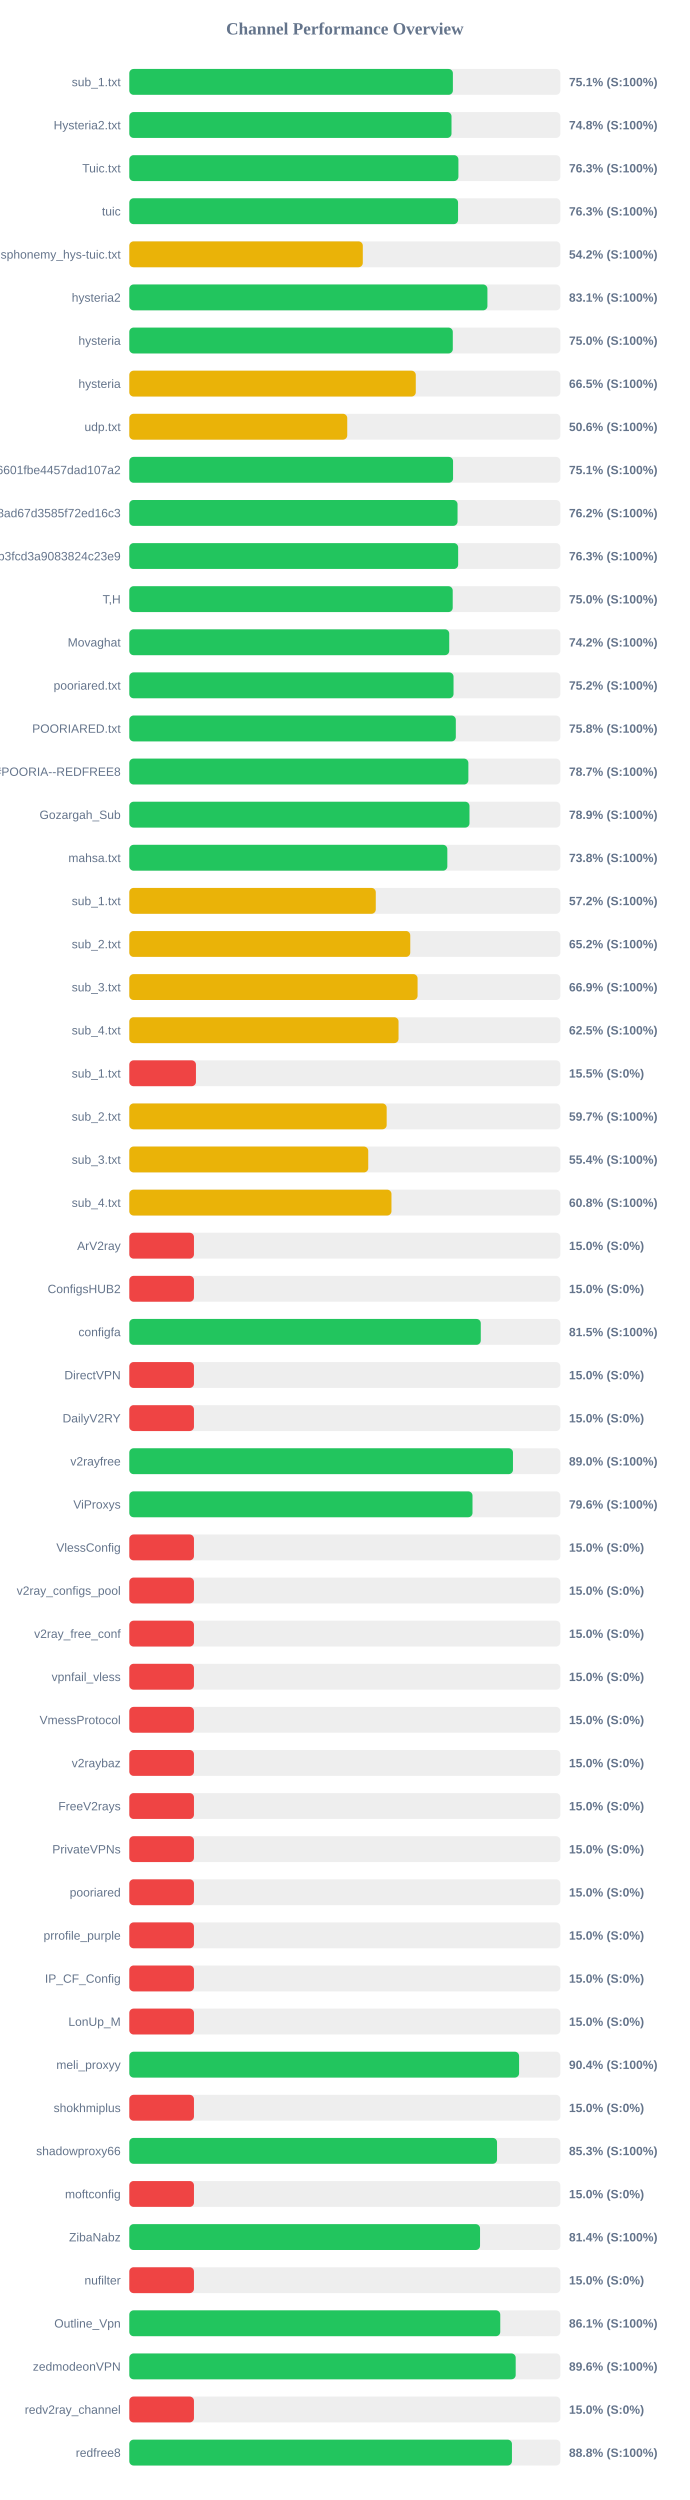
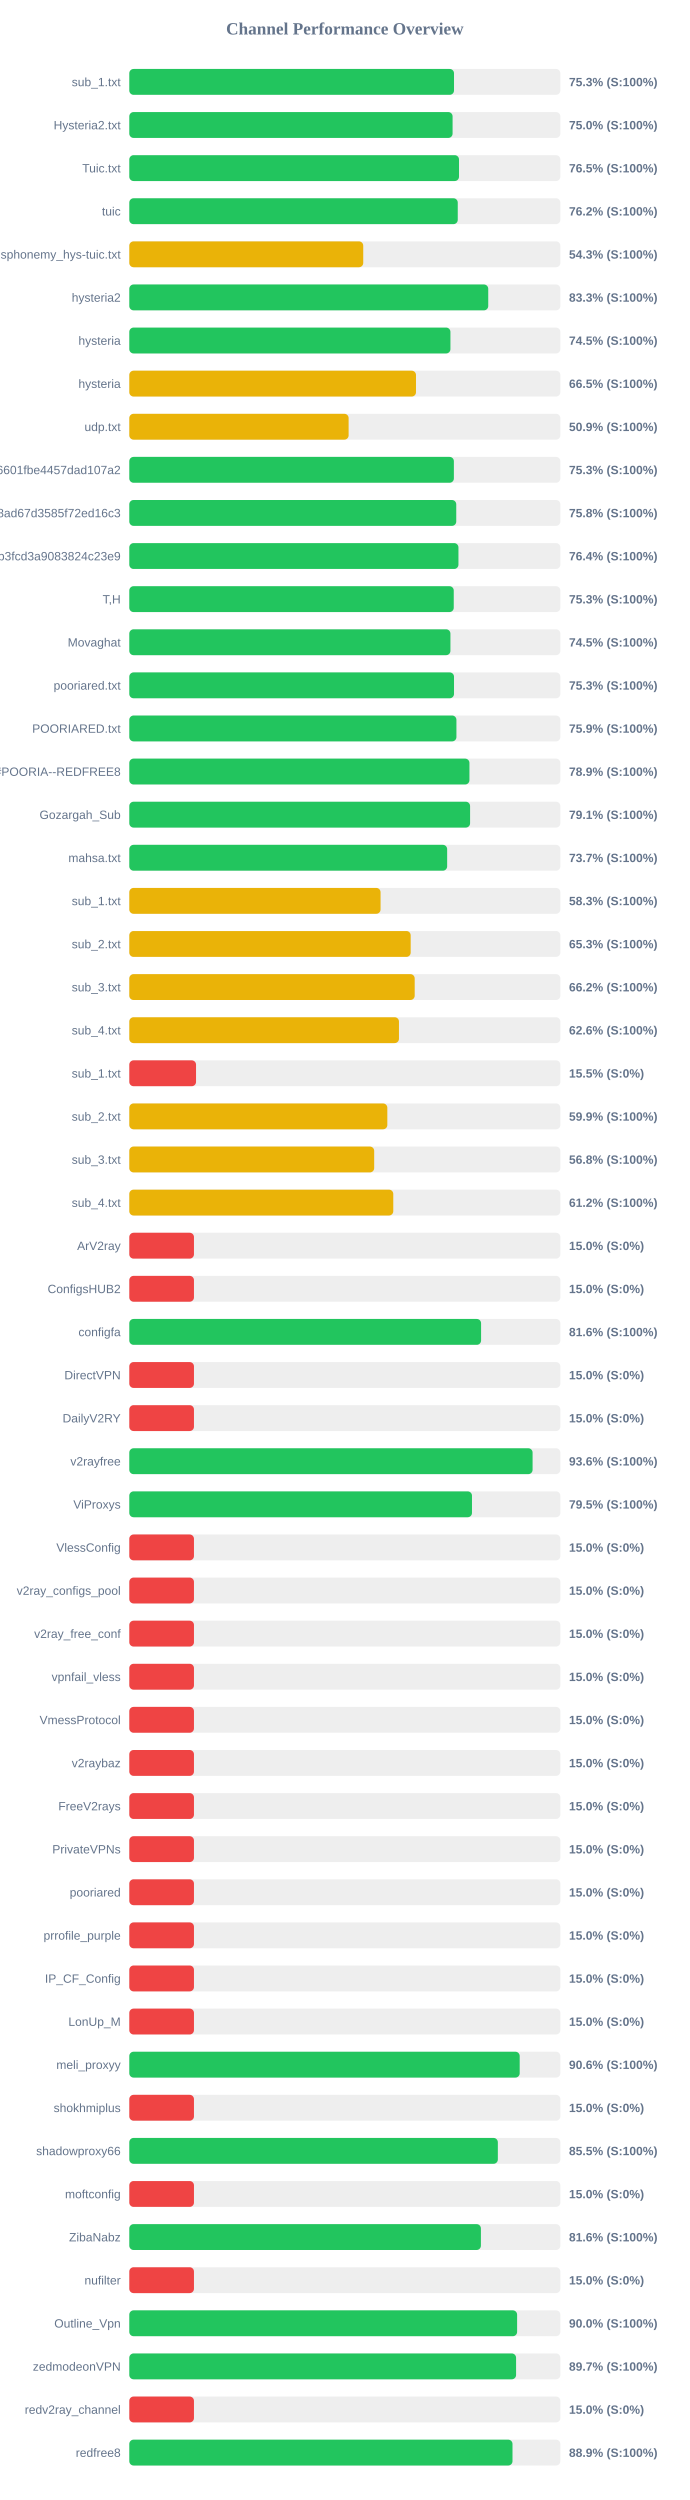
<svg xmlns="http://www.w3.org/2000/svg" width="800" height="2900" version="1.1">
  <style>
        .row { font: 14px Arial; fill: #64748b; }
        .score { font: bold 14px Arial; fill: #64748b; }
    </style>
  <text x="400" y="40" text-anchor="middle" font-size="20px" font-weight="bold" fill="#64748b">Channel Performance Overview</text>
  <rect x="150" y="80" width="500" height="30" fill="#eee" rx="5" />
-   <rect x="150" y="80" width="375.35" height="30" fill="#22c55e" rx="5" />
+   <rect x="150" y="80" width="376.65" height="30" fill="#22c55e" rx="5" />
  <text x="140" y="100" text-anchor="end" class="row">sub_1.txt</text>
-   <text x="660" y="100" text-anchor="start" class="score">75.1% (S:100%)</text>
+   <text x="660" y="100" text-anchor="start" class="score">75.3% (S:100%)</text>
  <rect x="150" y="130" width="500" height="30" fill="#eee" rx="5" />
-   <rect x="150" y="130" width="373.75" height="30" fill="#22c55e" rx="5" />
+   <rect x="150" y="130" width="375.0" height="30" fill="#22c55e" rx="5" />
  <text x="140" y="150" text-anchor="end" class="row">Hysteria2.txt</text>
-   <text x="660" y="150" text-anchor="start" class="score">74.8% (S:100%)</text>
+   <text x="660" y="150" text-anchor="start" class="score">75.0% (S:100%)</text>
  <rect x="150" y="180" width="500" height="30" fill="#eee" rx="5" />
-   <rect x="150" y="180" width="381.75" height="30" fill="#22c55e" rx="5" />
+   <rect x="150" y="180" width="382.45" height="30" fill="#22c55e" rx="5" />
  <text x="140" y="200" text-anchor="end" class="row">Tuic.txt</text>
-   <text x="660" y="200" text-anchor="start" class="score">76.3% (S:100%)</text>
+   <text x="660" y="200" text-anchor="start" class="score">76.5% (S:100%)</text>
  <rect x="150" y="230" width="500" height="30" fill="#eee" rx="5" />
-   <rect x="150" y="230" width="381.35" height="30" fill="#22c55e" rx="5" />
+   <rect x="150" y="230" width="381.0" height="30" fill="#22c55e" rx="5" />
  <text x="140" y="250" text-anchor="end" class="row">tuic</text>
-   <text x="660" y="250" text-anchor="start" class="score">76.3% (S:100%)</text>
+   <text x="660" y="250" text-anchor="start" class="score">76.2% (S:100%)</text>
  <rect x="150" y="280" width="500" height="30" fill="#eee" rx="5" />
-   <rect x="150" y="280" width="270.85" height="30" fill="#eab308" rx="5" />
+   <rect x="150" y="280" width="271.35" height="30" fill="#eab308" rx="5" />
  <text x="140" y="300" text-anchor="end" class="row">ndsphonemy_hys-tuic.txt</text>
-   <text x="660" y="300" text-anchor="start" class="score">54.2% (S:100%)</text>
+   <text x="660" y="300" text-anchor="start" class="score">54.3% (S:100%)</text>
  <rect x="150" y="330" width="500" height="30" fill="#eee" rx="5" />
-   <rect x="150" y="330" width="415.4" height="30" fill="#22c55e" rx="5" />
+   <rect x="150" y="330" width="416.35" height="30" fill="#22c55e" rx="5" />
  <text x="140" y="350" text-anchor="end" class="row">hysteria2</text>
-   <text x="660" y="350" text-anchor="start" class="score">83.1% (S:100%)</text>
+   <text x="660" y="350" text-anchor="start" class="score">83.3% (S:100%)</text>
  <rect x="150" y="380" width="500" height="30" fill="#eee" rx="5" />
-   <rect x="150" y="380" width="375.25" height="30" fill="#22c55e" rx="5" />
+   <rect x="150" y="380" width="372.5" height="30" fill="#22c55e" rx="5" />
  <text x="140" y="400" text-anchor="end" class="row">hysteria</text>
-   <text x="660" y="400" text-anchor="start" class="score">75.0% (S:100%)</text>
+   <text x="660" y="400" text-anchor="start" class="score">74.5% (S:100%)</text>
  <rect x="150" y="430" width="500" height="30" fill="#eee" rx="5" />
-   <rect x="150" y="430" width="332.3" height="30" fill="#eab308" rx="5" />
+   <rect x="150" y="430" width="332.55" height="30" fill="#eab308" rx="5" />
  <text x="140" y="450" text-anchor="end" class="row">hysteria</text>
  <text x="660" y="450" text-anchor="start" class="score">66.5% (S:100%)</text>
  <rect x="150" y="480" width="500" height="30" fill="#eee" rx="5" />
-   <rect x="150" y="480" width="252.8" height="30" fill="#eab308" rx="5" />
+   <rect x="150" y="480" width="254.4" height="30" fill="#eab308" rx="5" />
  <text x="140" y="500" text-anchor="end" class="row">udp.txt</text>
-   <text x="660" y="500" text-anchor="start" class="score">50.6% (S:100%)</text>
+   <text x="660" y="500" text-anchor="start" class="score">50.9% (S:100%)</text>
  <rect x="150" y="530" width="500" height="30" fill="#eee" rx="5" />
-   <rect x="150" y="530" width="375.55" height="30" fill="#22c55e" rx="5" />
+   <rect x="150" y="530" width="376.5" height="30" fill="#22c55e" rx="5" />
  <text x="140" y="550" text-anchor="end" class="row">6ca22ad3b96aa6601fbe4457dad107a2</text>
-   <text x="660" y="550" text-anchor="start" class="score">75.1% (S:100%)</text>
+   <text x="660" y="550" text-anchor="start" class="score">75.3% (S:100%)</text>
  <rect x="150" y="580" width="500" height="30" fill="#eee" rx="5" />
-   <rect x="150" y="580" width="380.75" height="30" fill="#22c55e" rx="5" />
+   <rect x="150" y="580" width="379.25" height="30" fill="#22c55e" rx="5" />
  <text x="140" y="600" text-anchor="end" class="row">d2ddf60933dd08ad67d3585f72ed16c3</text>
-   <text x="660" y="600" text-anchor="start" class="score">76.2% (S:100%)</text>
+   <text x="660" y="600" text-anchor="start" class="score">75.8% (S:100%)</text>
  <rect x="150" y="630" width="500" height="30" fill="#eee" rx="5" />
-   <rect x="150" y="630" width="381.45" height="30" fill="#22c55e" rx="5" />
+   <rect x="150" y="630" width="381.8" height="30" fill="#22c55e" rx="5" />
  <text x="140" y="650" text-anchor="end" class="row">subscribe?token=8bc38a0c131e9b3fcd3a9083824c23e9</text>
-   <text x="660" y="650" text-anchor="start" class="score">76.3% (S:100%)</text>
+   <text x="660" y="650" text-anchor="start" class="score">76.4% (S:100%)</text>
  <rect x="150" y="680" width="500" height="30" fill="#eee" rx="5" />
-   <rect x="150" y="680" width="375.15" height="30" fill="#22c55e" rx="5" />
+   <rect x="150" y="680" width="376.35" height="30" fill="#22c55e" rx="5" />
  <text x="140" y="700" text-anchor="end" class="row">T,H</text>
-   <text x="660" y="700" text-anchor="start" class="score">75.0% (S:100%)</text>
+   <text x="660" y="700" text-anchor="start" class="score">75.3% (S:100%)</text>
  <rect x="150" y="730" width="500" height="30" fill="#eee" rx="5" />
-   <rect x="150" y="730" width="371.1" height="30" fill="#22c55e" rx="5" />
+   <rect x="150" y="730" width="372.5" height="30" fill="#22c55e" rx="5" />
  <text x="140" y="750" text-anchor="end" class="row">Movaghat</text>
-   <text x="660" y="750" text-anchor="start" class="score">74.2% (S:100%)</text>
+   <text x="660" y="750" text-anchor="start" class="score">74.5% (S:100%)</text>
  <rect x="150" y="780" width="500" height="30" fill="#eee" rx="5" />
-   <rect x="150" y="780" width="376.1" height="30" fill="#22c55e" rx="5" />
+   <rect x="150" y="780" width="376.65" height="30" fill="#22c55e" rx="5" />
  <text x="140" y="800" text-anchor="end" class="row">pooriared.txt</text>
-   <text x="660" y="800" text-anchor="start" class="score">75.2% (S:100%)</text>
+   <text x="660" y="800" text-anchor="start" class="score">75.3% (S:100%)</text>
  <rect x="150" y="830" width="500" height="30" fill="#eee" rx="5" />
-   <rect x="150" y="830" width="378.75" height="30" fill="#22c55e" rx="5" />
+   <rect x="150" y="830" width="379.45" height="30" fill="#22c55e" rx="5" />
  <text x="140" y="850" text-anchor="end" class="row">POORIARED.txt</text>
-   <text x="660" y="850" text-anchor="start" class="score">75.8% (S:100%)</text>
+   <text x="660" y="850" text-anchor="start" class="score">75.9% (S:100%)</text>
  <rect x="150" y="880" width="500" height="30" fill="#eee" rx="5" />
-   <rect x="150" y="880" width="393.3" height="30" fill="#22c55e" rx="5" />
+   <rect x="150" y="880" width="394.55" height="30" fill="#22c55e" rx="5" />
  <text x="140" y="900" text-anchor="end" class="row">POORIA--REDFREE8.txt#POORIA--REDFREE8</text>
-   <text x="660" y="900" text-anchor="start" class="score">78.7% (S:100%)</text>
+   <text x="660" y="900" text-anchor="start" class="score">78.9% (S:100%)</text>
  <rect x="150" y="930" width="500" height="30" fill="#eee" rx="5" />
-   <rect x="150" y="930" width="394.6" height="30" fill="#22c55e" rx="5" />
+   <rect x="150" y="930" width="395.3" height="30" fill="#22c55e" rx="5" />
  <text x="140" y="950" text-anchor="end" class="row">Gozargah_Sub</text>
-   <text x="660" y="950" text-anchor="start" class="score">78.9% (S:100%)</text>
+   <text x="660" y="950" text-anchor="start" class="score">79.1% (S:100%)</text>
  <rect x="150" y="980" width="500" height="30" fill="#eee" rx="5" />
-   <rect x="150" y="980" width="368.9" height="30" fill="#22c55e" rx="5" />
+   <rect x="150" y="980" width="368.7" height="30" fill="#22c55e" rx="5" />
  <text x="140" y="1000" text-anchor="end" class="row">mahsa.txt</text>
-   <text x="660" y="1000" text-anchor="start" class="score">73.8% (S:100%)</text>
+   <text x="660" y="1000" text-anchor="start" class="score">73.7% (S:100%)</text>
  <rect x="150" y="1030" width="500" height="30" fill="#eee" rx="5" />
-   <rect x="150" y="1030" width="285.9" height="30" fill="#eab308" rx="5" />
+   <rect x="150" y="1030" width="291.45" height="30" fill="#eab308" rx="5" />
  <text x="140" y="1050" text-anchor="end" class="row">sub_1.txt</text>
-   <text x="660" y="1050" text-anchor="start" class="score">57.2% (S:100%)</text>
+   <text x="660" y="1050" text-anchor="start" class="score">58.3% (S:100%)</text>
  <rect x="150" y="1080" width="500" height="30" fill="#eee" rx="5" />
-   <rect x="150" y="1080" width="325.9" height="30" fill="#eab308" rx="5" />
+   <rect x="150" y="1080" width="326.4" height="30" fill="#eab308" rx="5" />
  <text x="140" y="1100" text-anchor="end" class="row">sub_2.txt</text>
-   <text x="660" y="1100" text-anchor="start" class="score">65.2% (S:100%)</text>
+   <text x="660" y="1100" text-anchor="start" class="score">65.3% (S:100%)</text>
  <rect x="150" y="1130" width="500" height="30" fill="#eee" rx="5" />
-   <rect x="150" y="1130" width="334.4" height="30" fill="#eab308" rx="5" />
+   <rect x="150" y="1130" width="331.05" height="30" fill="#eab308" rx="5" />
  <text x="140" y="1150" text-anchor="end" class="row">sub_3.txt</text>
-   <text x="660" y="1150" text-anchor="start" class="score">66.9% (S:100%)</text>
+   <text x="660" y="1150" text-anchor="start" class="score">66.2% (S:100%)</text>
  <rect x="150" y="1180" width="500" height="30" fill="#eee" rx="5" />
-   <rect x="150" y="1180" width="312.3" height="30" fill="#eab308" rx="5" />
+   <rect x="150" y="1180" width="312.8" height="30" fill="#eab308" rx="5" />
  <text x="140" y="1200" text-anchor="end" class="row">sub_4.txt</text>
-   <text x="660" y="1200" text-anchor="start" class="score">62.5% (S:100%)</text>
+   <text x="660" y="1200" text-anchor="start" class="score">62.6% (S:100%)</text>
  <rect x="150" y="1230" width="500" height="30" fill="#eee" rx="5" />
-   <rect x="150" y="1230" width="77.3" height="30" fill="#ef4444" rx="5" />
+   <rect x="150" y="1230" width="77.4" height="30" fill="#ef4444" rx="5" />
  <text x="140" y="1250" text-anchor="end" class="row">sub_1.txt</text>
  <text x="660" y="1250" text-anchor="start" class="score">15.5% (S:0%)</text>
  <rect x="150" y="1280" width="500" height="30" fill="#eee" rx="5" />
-   <rect x="150" y="1280" width="298.55" height="30" fill="#eab308" rx="5" />
+   <rect x="150" y="1280" width="299.3" height="30" fill="#eab308" rx="5" />
  <text x="140" y="1300" text-anchor="end" class="row">sub_2.txt</text>
-   <text x="660" y="1300" text-anchor="start" class="score">59.7% (S:100%)</text>
+   <text x="660" y="1300" text-anchor="start" class="score">59.9% (S:100%)</text>
  <rect x="150" y="1330" width="500" height="30" fill="#eee" rx="5" />
-   <rect x="150" y="1330" width="277.15" height="30" fill="#eab308" rx="5" />
+   <rect x="150" y="1330" width="284.05" height="30" fill="#eab308" rx="5" />
  <text x="140" y="1350" text-anchor="end" class="row">sub_3.txt</text>
-   <text x="660" y="1350" text-anchor="start" class="score">55.4% (S:100%)</text>
+   <text x="660" y="1350" text-anchor="start" class="score">56.8% (S:100%)</text>
  <rect x="150" y="1380" width="500" height="30" fill="#eee" rx="5" />
-   <rect x="150" y="1380" width="304.1" height="30" fill="#eab308" rx="5" />
+   <rect x="150" y="1380" width="306.2" height="30" fill="#eab308" rx="5" />
  <text x="140" y="1400" text-anchor="end" class="row">sub_4.txt</text>
-   <text x="660" y="1400" text-anchor="start" class="score">60.8% (S:100%)</text>
+   <text x="660" y="1400" text-anchor="start" class="score">61.2% (S:100%)</text>
  <rect x="150" y="1430" width="500" height="30" fill="#eee" rx="5" />
  <rect x="150" y="1430" width="75.0" height="30" fill="#ef4444" rx="5" />
  <text x="140" y="1450" text-anchor="end" class="row">ArV2ray</text>
  <text x="660" y="1450" text-anchor="start" class="score">15.0% (S:0%)</text>
  <rect x="150" y="1480" width="500" height="30" fill="#eee" rx="5" />
  <rect x="150" y="1480" width="75.0" height="30" fill="#ef4444" rx="5" />
  <text x="140" y="1500" text-anchor="end" class="row">ConfigsHUB2</text>
  <text x="660" y="1500" text-anchor="start" class="score">15.0% (S:0%)</text>
  <rect x="150" y="1530" width="500" height="30" fill="#eee" rx="5" />
-   <rect x="150" y="1530" width="407.7" height="30" fill="#22c55e" rx="5" />
+   <rect x="150" y="1530" width="408.05" height="30" fill="#22c55e" rx="5" />
  <text x="140" y="1550" text-anchor="end" class="row">configfa</text>
-   <text x="660" y="1550" text-anchor="start" class="score">81.5% (S:100%)</text>
+   <text x="660" y="1550" text-anchor="start" class="score">81.6% (S:100%)</text>
  <rect x="150" y="1580" width="500" height="30" fill="#eee" rx="5" />
  <rect x="150" y="1580" width="75.0" height="30" fill="#ef4444" rx="5" />
  <text x="140" y="1600" text-anchor="end" class="row">DirectVPN</text>
  <text x="660" y="1600" text-anchor="start" class="score">15.0% (S:0%)</text>
  <rect x="150" y="1630" width="500" height="30" fill="#eee" rx="5" />
  <rect x="150" y="1630" width="75.0" height="30" fill="#ef4444" rx="5" />
  <text x="140" y="1650" text-anchor="end" class="row">DailyV2RY</text>
  <text x="660" y="1650" text-anchor="start" class="score">15.0% (S:0%)</text>
  <rect x="150" y="1680" width="500" height="30" fill="#eee" rx="5" />
-   <rect x="150" y="1680" width="445.05" height="30" fill="#22c55e" rx="5" />
+   <rect x="150" y="1680" width="467.8" height="30" fill="#22c55e" rx="5" />
  <text x="140" y="1700" text-anchor="end" class="row">v2rayfree</text>
-   <text x="660" y="1700" text-anchor="start" class="score">89.0% (S:100%)</text>
+   <text x="660" y="1700" text-anchor="start" class="score">93.6% (S:100%)</text>
  <rect x="150" y="1730" width="500" height="30" fill="#eee" rx="5" />
-   <rect x="150" y="1730" width="398.1" height="30" fill="#22c55e" rx="5" />
+   <rect x="150" y="1730" width="397.5" height="30" fill="#22c55e" rx="5" />
  <text x="140" y="1750" text-anchor="end" class="row">ViProxys</text>
-   <text x="660" y="1750" text-anchor="start" class="score">79.6% (S:100%)</text>
+   <text x="660" y="1750" text-anchor="start" class="score">79.5% (S:100%)</text>
  <rect x="150" y="1780" width="500" height="30" fill="#eee" rx="5" />
  <rect x="150" y="1780" width="75.0" height="30" fill="#ef4444" rx="5" />
  <text x="140" y="1800" text-anchor="end" class="row">VlessConfig</text>
  <text x="660" y="1800" text-anchor="start" class="score">15.0% (S:0%)</text>
  <rect x="150" y="1830" width="500" height="30" fill="#eee" rx="5" />
  <rect x="150" y="1830" width="75.0" height="30" fill="#ef4444" rx="5" />
  <text x="140" y="1850" text-anchor="end" class="row">v2ray_configs_pool</text>
  <text x="660" y="1850" text-anchor="start" class="score">15.0% (S:0%)</text>
  <rect x="150" y="1880" width="500" height="30" fill="#eee" rx="5" />
  <rect x="150" y="1880" width="75.0" height="30" fill="#ef4444" rx="5" />
  <text x="140" y="1900" text-anchor="end" class="row">v2ray_free_conf</text>
  <text x="660" y="1900" text-anchor="start" class="score">15.0% (S:0%)</text>
  <rect x="150" y="1930" width="500" height="30" fill="#eee" rx="5" />
  <rect x="150" y="1930" width="75.0" height="30" fill="#ef4444" rx="5" />
  <text x="140" y="1950" text-anchor="end" class="row">vpnfail_vless</text>
  <text x="660" y="1950" text-anchor="start" class="score">15.0% (S:0%)</text>
  <rect x="150" y="1980" width="500" height="30" fill="#eee" rx="5" />
  <rect x="150" y="1980" width="75.0" height="30" fill="#ef4444" rx="5" />
  <text x="140" y="2000" text-anchor="end" class="row">VmessProtocol</text>
  <text x="660" y="2000" text-anchor="start" class="score">15.0% (S:0%)</text>
  <rect x="150" y="2030" width="500" height="30" fill="#eee" rx="5" />
  <rect x="150" y="2030" width="75.0" height="30" fill="#ef4444" rx="5" />
  <text x="140" y="2050" text-anchor="end" class="row">v2raybaz</text>
  <text x="660" y="2050" text-anchor="start" class="score">15.0% (S:0%)</text>
  <rect x="150" y="2080" width="500" height="30" fill="#eee" rx="5" />
  <rect x="150" y="2080" width="75.0" height="30" fill="#ef4444" rx="5" />
  <text x="140" y="2100" text-anchor="end" class="row">FreeV2rays</text>
  <text x="660" y="2100" text-anchor="start" class="score">15.0% (S:0%)</text>
  <rect x="150" y="2130" width="500" height="30" fill="#eee" rx="5" />
  <rect x="150" y="2130" width="75.0" height="30" fill="#ef4444" rx="5" />
  <text x="140" y="2150" text-anchor="end" class="row">PrivateVPNs</text>
  <text x="660" y="2150" text-anchor="start" class="score">15.0% (S:0%)</text>
  <rect x="150" y="2180" width="500" height="30" fill="#eee" rx="5" />
  <rect x="150" y="2180" width="75.0" height="30" fill="#ef4444" rx="5" />
  <text x="140" y="2200" text-anchor="end" class="row">pooriared</text>
  <text x="660" y="2200" text-anchor="start" class="score">15.0% (S:0%)</text>
  <rect x="150" y="2230" width="500" height="30" fill="#eee" rx="5" />
  <rect x="150" y="2230" width="75.0" height="30" fill="#ef4444" rx="5" />
  <text x="140" y="2250" text-anchor="end" class="row">prrofile_purple</text>
  <text x="660" y="2250" text-anchor="start" class="score">15.0% (S:0%)</text>
  <rect x="150" y="2280" width="500" height="30" fill="#eee" rx="5" />
  <rect x="150" y="2280" width="75.0" height="30" fill="#ef4444" rx="5" />
  <text x="140" y="2300" text-anchor="end" class="row">IP_CF_Config</text>
  <text x="660" y="2300" text-anchor="start" class="score">15.0% (S:0%)</text>
  <rect x="150" y="2330" width="500" height="30" fill="#eee" rx="5" />
  <rect x="150" y="2330" width="75.0" height="30" fill="#ef4444" rx="5" />
  <text x="140" y="2350" text-anchor="end" class="row">LonUp_M</text>
  <text x="660" y="2350" text-anchor="start" class="score">15.0% (S:0%)</text>
  <rect x="150" y="2380" width="500" height="30" fill="#eee" rx="5" />
-   <rect x="150" y="2380" width="452.15" height="30" fill="#22c55e" rx="5" />
+   <rect x="150" y="2380" width="452.85" height="30" fill="#22c55e" rx="5" />
  <text x="140" y="2400" text-anchor="end" class="row">meli_proxyy</text>
-   <text x="660" y="2400" text-anchor="start" class="score">90.4% (S:100%)</text>
+   <text x="660" y="2400" text-anchor="start" class="score">90.6% (S:100%)</text>
  <rect x="150" y="2430" width="500" height="30" fill="#eee" rx="5" />
  <rect x="150" y="2430" width="75.0" height="30" fill="#ef4444" rx="5" />
  <text x="140" y="2450" text-anchor="end" class="row">shokhmiplus</text>
  <text x="660" y="2450" text-anchor="start" class="score">15.0% (S:0%)</text>
  <rect x="150" y="2480" width="500" height="30" fill="#eee" rx="5" />
-   <rect x="150" y="2480" width="426.55" height="30" fill="#22c55e" rx="5" />
+   <rect x="150" y="2480" width="427.5" height="30" fill="#22c55e" rx="5" />
  <text x="140" y="2500" text-anchor="end" class="row">shadowproxy66</text>
-   <text x="660" y="2500" text-anchor="start" class="score">85.3% (S:100%)</text>
+   <text x="660" y="2500" text-anchor="start" class="score">85.5% (S:100%)</text>
  <rect x="150" y="2530" width="500" height="30" fill="#eee" rx="5" />
  <rect x="150" y="2530" width="75.0" height="30" fill="#ef4444" rx="5" />
  <text x="140" y="2550" text-anchor="end" class="row">moftconfig</text>
  <text x="660" y="2550" text-anchor="start" class="score">15.0% (S:0%)</text>
  <rect x="150" y="2580" width="500" height="30" fill="#eee" rx="5" />
-   <rect x="150" y="2580" width="406.85" height="30" fill="#22c55e" rx="5" />
+   <rect x="150" y="2580" width="407.85" height="30" fill="#22c55e" rx="5" />
  <text x="140" y="2600" text-anchor="end" class="row">ZibaNabz</text>
-   <text x="660" y="2600" text-anchor="start" class="score">81.4% (S:100%)</text>
+   <text x="660" y="2600" text-anchor="start" class="score">81.6% (S:100%)</text>
  <rect x="150" y="2630" width="500" height="30" fill="#eee" rx="5" />
  <rect x="150" y="2630" width="75.0" height="30" fill="#ef4444" rx="5" />
  <text x="140" y="2650" text-anchor="end" class="row">nufilter</text>
  <text x="660" y="2650" text-anchor="start" class="score">15.0% (S:0%)</text>
  <rect x="150" y="2680" width="500" height="30" fill="#eee" rx="5" />
-   <rect x="150" y="2680" width="430.3" height="30" fill="#22c55e" rx="5" />
+   <rect x="150" y="2680" width="449.85" height="30" fill="#22c55e" rx="5" />
  <text x="140" y="2700" text-anchor="end" class="row">Outline_Vpn</text>
-   <text x="660" y="2700" text-anchor="start" class="score">86.1% (S:100%)</text>
+   <text x="660" y="2700" text-anchor="start" class="score">90.0% (S:100%)</text>
  <rect x="150" y="2730" width="500" height="30" fill="#eee" rx="5" />
-   <rect x="150" y="2730" width="448.2" height="30" fill="#22c55e" rx="5" />
+   <rect x="150" y="2730" width="448.65" height="30" fill="#22c55e" rx="5" />
  <text x="140" y="2750" text-anchor="end" class="row">zedmodeonVPN</text>
-   <text x="660" y="2750" text-anchor="start" class="score">89.6% (S:100%)</text>
+   <text x="660" y="2750" text-anchor="start" class="score">89.7% (S:100%)</text>
  <rect x="150" y="2780" width="500" height="30" fill="#eee" rx="5" />
  <rect x="150" y="2780" width="75.0" height="30" fill="#ef4444" rx="5" />
  <text x="140" y="2800" text-anchor="end" class="row">redv2ray_channel</text>
  <text x="660" y="2800" text-anchor="start" class="score">15.0% (S:0%)</text>
  <rect x="150" y="2830" width="500" height="30" fill="#eee" rx="5" />
-   <rect x="150" y="2830" width="443.85" height="30" fill="#22c55e" rx="5" />
+   <rect x="150" y="2830" width="444.5" height="30" fill="#22c55e" rx="5" />
  <text x="140" y="2850" text-anchor="end" class="row">redfree8</text>
-   <text x="660" y="2850" text-anchor="start" class="score">88.8% (S:100%)</text>
+   <text x="660" y="2850" text-anchor="start" class="score">88.9% (S:100%)</text>
</svg>
